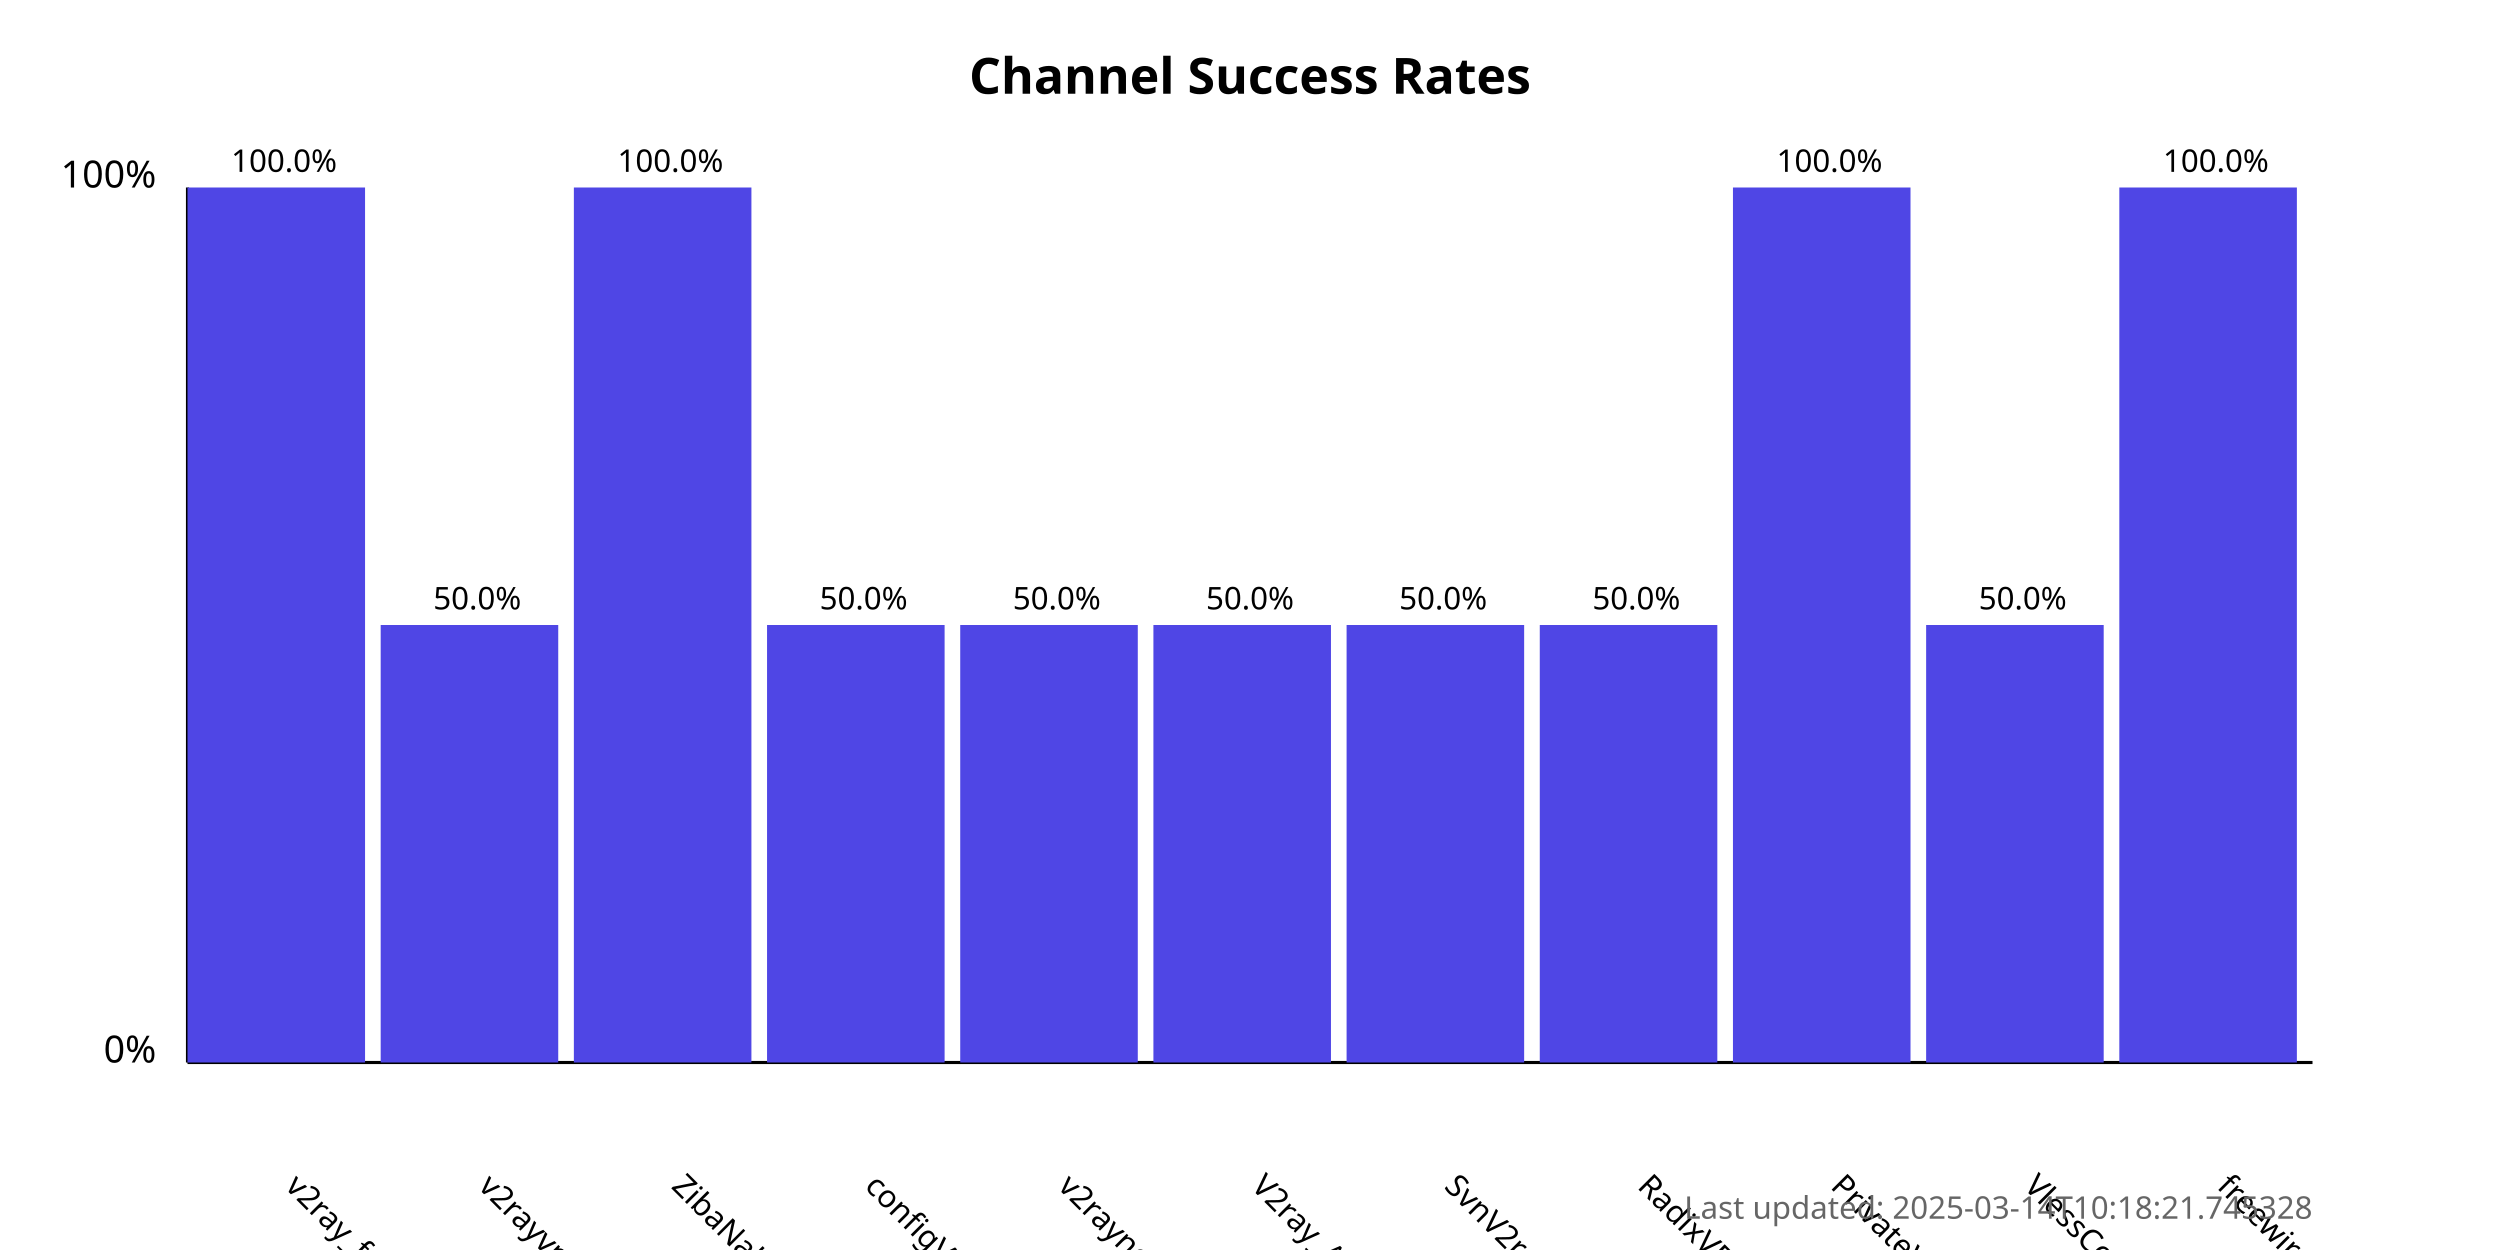
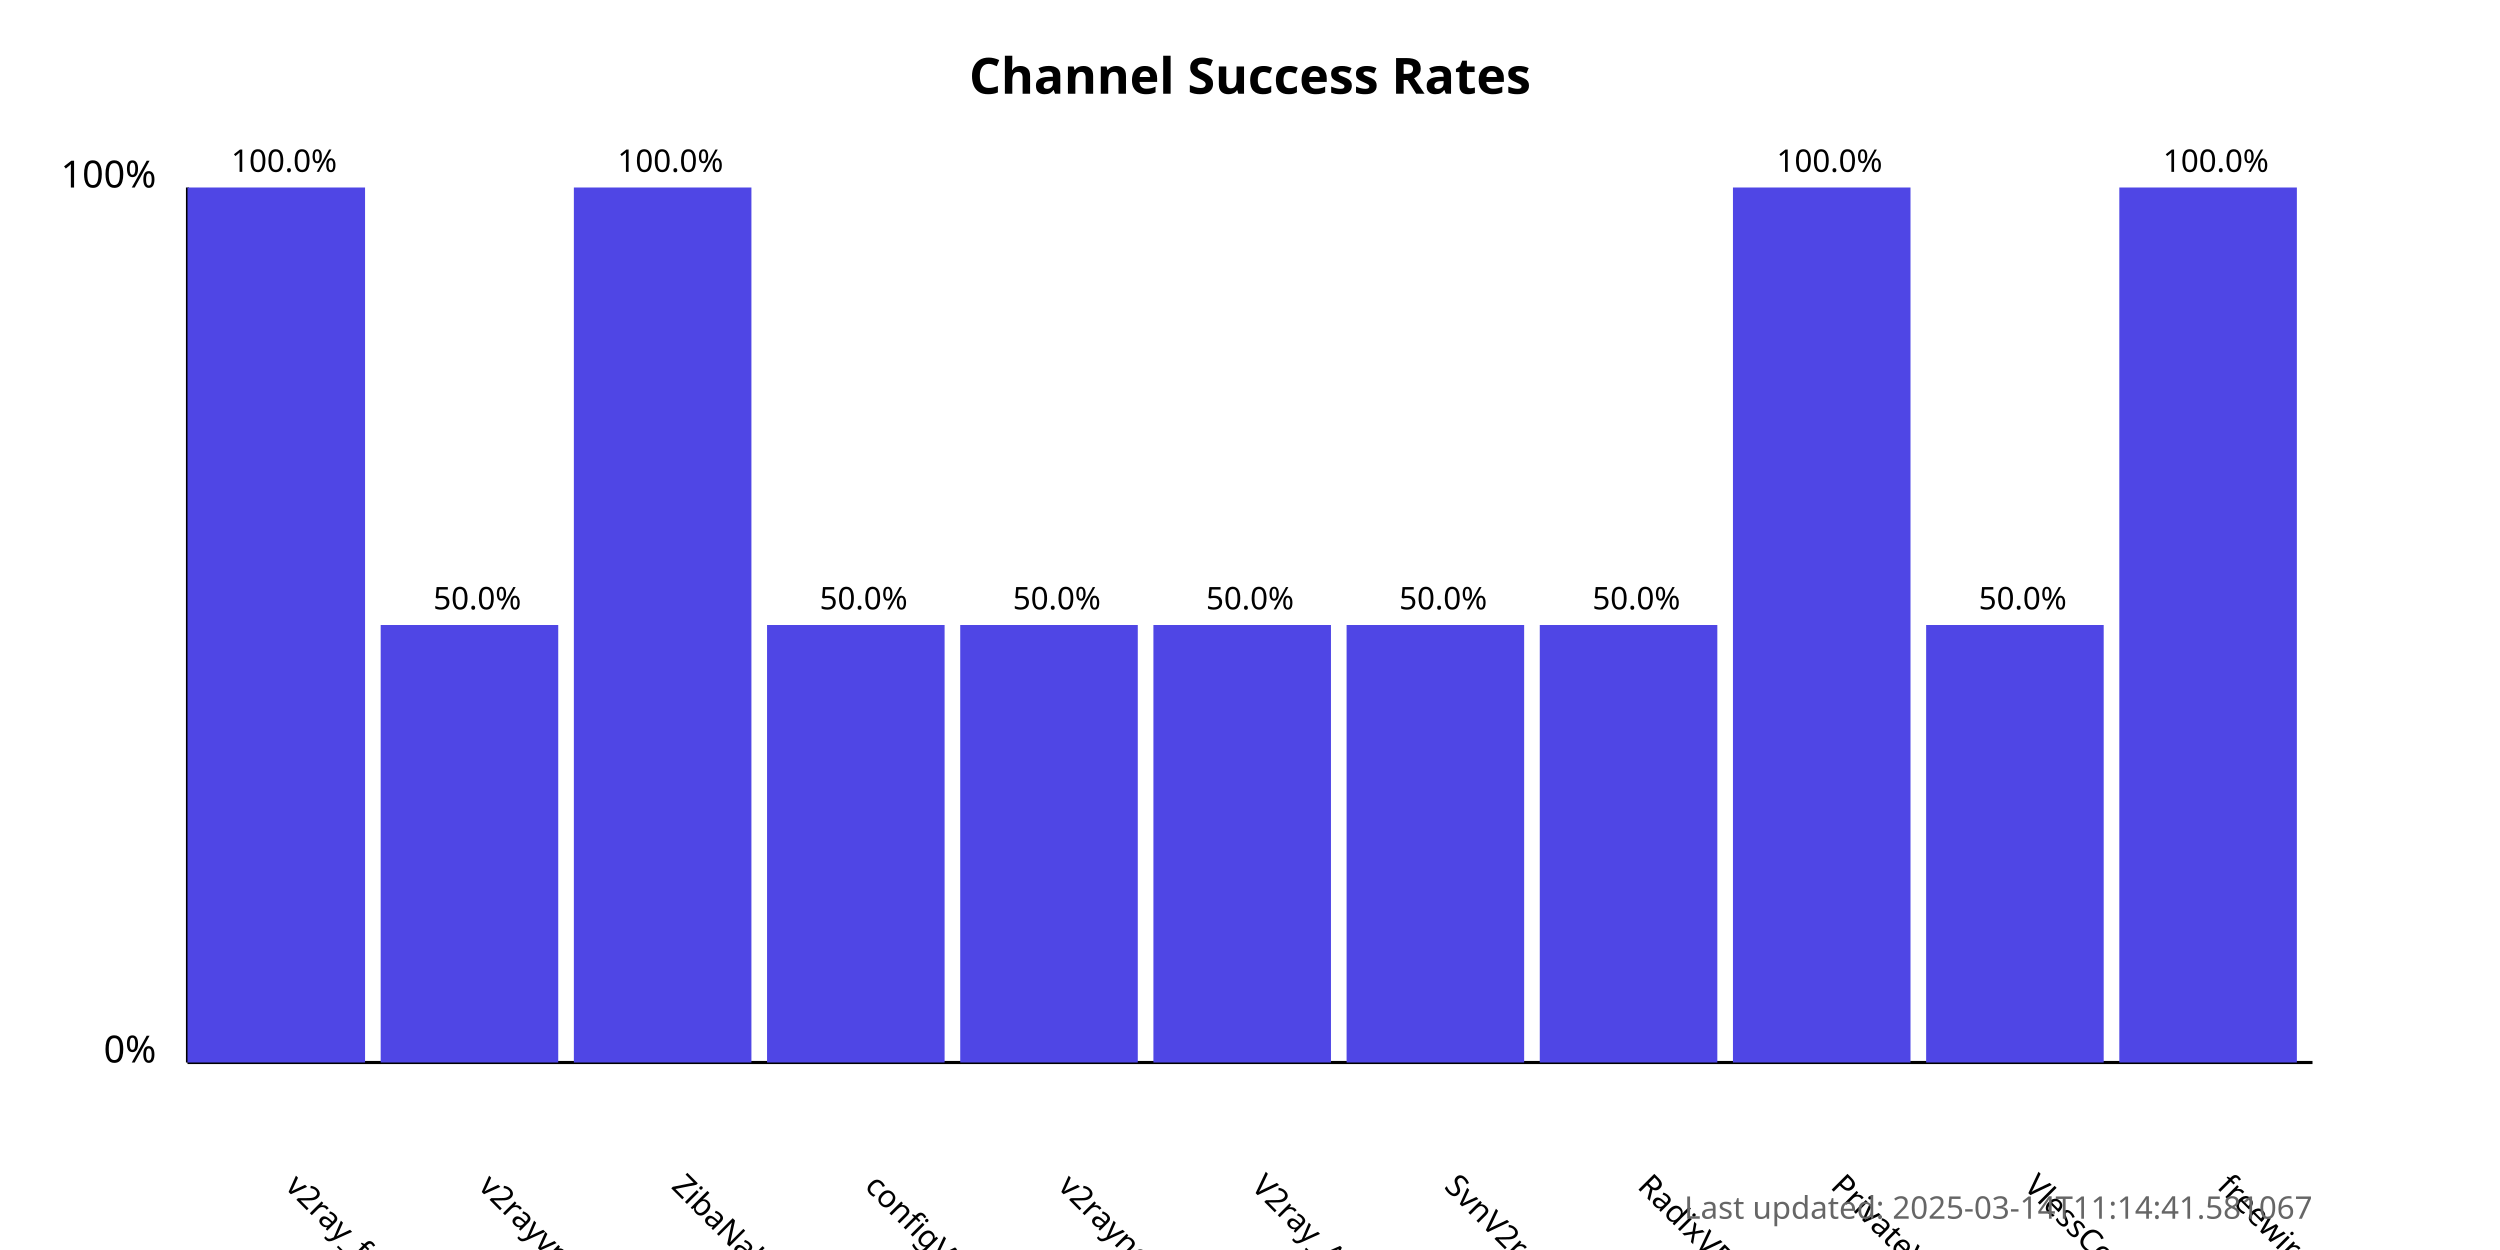
<svg xmlns="http://www.w3.org/2000/svg" width="800" height="400">
  <style>
            .chart-title { font: bold 16px sans-serif; }
            .axis-label { font: 12px sans-serif; }
            .tick-label { font: 10px sans-serif; }
            .bar { fill: #4f46e5; }
            .bar:hover { fill: #6366f1; }
            .timestamp { font: 10px sans-serif; fill: #666; }
        </style>
  <text x="400.0" y="30" text-anchor="middle" class="chart-title">
            Channel Success Rates
        </text>
  <line x1="60" y1="340" x2="60" y2="60" stroke="black" stroke-width="1" />
  <line x1="60" y1="340" x2="740" y2="340" stroke="black" stroke-width="1" />
  <text x="50" y="340" text-anchor="end" class="axis-label">0%</text>
  <text x="50" y="60" text-anchor="end" class="axis-label">100%</text>
  <g>
    <rect x="60" y="60.0" width="56.818" height="280.0" class="bar" />
    <text x="90.909" y="380" transform="rotate(45, 90.90909, 380)" text-anchor="start" class="tick-label">
                v2ray_free_conf
            </text>
    <text x="90.909" y="55.0" text-anchor="middle" class="tick-label">
                100.0%
            </text>
  </g>
  <g>
    <rect x="121.818" y="200.0" width="56.818" height="140.0" class="bar" />
    <text x="152.727" y="380" transform="rotate(45, 152.7273, 380)" text-anchor="start" class="tick-label">
                v2rayvpno
            </text>
    <text x="152.727" y="195.0" text-anchor="middle" class="tick-label">
                50.0%
            </text>
  </g>
  <g>
    <rect x="183.636" y="60.0" width="56.818" height="280.0" class="bar" />
    <text x="214.545" y="380" transform="rotate(45, 214.5455, 380)" text-anchor="start" class="tick-label">
                ZibaNabz
            </text>
    <text x="214.545" y="55.0" text-anchor="middle" class="tick-label">
                100.0%
            </text>
  </g>
  <g>
    <rect x="245.455" y="200.0" width="56.818" height="140.0" class="bar" />
    <text x="276.364" y="380" transform="rotate(45, 276.3636, 380)" text-anchor="start" class="tick-label">
                configV2rayForFree
            </text>
    <text x="276.364" y="195.0" text-anchor="middle" class="tick-label">
                50.0%
            </text>
  </g>
  <g>
    <rect x="307.273" y="200.0" width="56.818" height="140.0" class="bar" />
    <text x="338.182" y="380" transform="rotate(45, 338.1818, 380)" text-anchor="start" class="tick-label">
                v2rayngvpn
            </text>
    <text x="338.182" y="195.0" text-anchor="middle" class="tick-label">
                50.0%
            </text>
  </g>
  <g>
    <rect x="369.091" y="200.0" width="56.818" height="140.0" class="bar" />
    <text x="400.0" y="380" transform="rotate(45, 400.0, 380)" text-anchor="start" class="tick-label">
                V2ray_Alpha
            </text>
    <text x="400.0" y="195.0" text-anchor="middle" class="tick-label">
                50.0%
            </text>
  </g>
  <g>
    <rect x="430.909" y="200.0" width="56.818" height="140.0" class="bar" />
    <text x="461.818" y="380" transform="rotate(45, 461.8182, 380)" text-anchor="start" class="tick-label">
                SvnV2ray
            </text>
    <text x="461.818" y="195.0" text-anchor="middle" class="tick-label">
                50.0%
            </text>
  </g>
  <g>
    <rect x="492.727" y="200.0" width="56.818" height="140.0" class="bar" />
    <text x="523.636" y="380" transform="rotate(45, 523.6364, 380)" text-anchor="start" class="tick-label">
                RadixVPN
            </text>
    <text x="523.636" y="195.0" text-anchor="middle" class="tick-label">
                50.0%
            </text>
  </g>
  <g>
    <rect x="554.545" y="60.0" width="56.818" height="280.0" class="bar" />
    <text x="585.455" y="380" transform="rotate(45, 585.4545, 380)" text-anchor="start" class="tick-label">
                PrivateVPNs
            </text>
    <text x="585.455" y="55.0" text-anchor="middle" class="tick-label">
                100.0%
            </text>
  </g>
  <g>
    <rect x="616.364" y="200.0" width="56.818" height="140.0" class="bar" />
    <text x="647.273" y="380" transform="rotate(45, 647.2727, 380)" text-anchor="start" class="tick-label">
                VlessConfig
            </text>
    <text x="647.273" y="195.0" text-anchor="middle" class="tick-label">
                50.0%
            </text>
  </g>
  <g>
    <rect x="678.182" y="60.0" width="56.818" height="280.0" class="bar" />
    <text x="709.091" y="380" transform="rotate(45, 709.0909, 380)" text-anchor="start" class="tick-label">
                freewireguard
            </text>
    <text x="709.091" y="55.0" text-anchor="middle" class="tick-label">
                100.0%
            </text>
  </g>
  <text x="740" y="390" text-anchor="end" class="timestamp">
-             Last updated: 2025-03-14T10:18:21.745328
+             Last updated: 2025-03-14T11:14:41.581067
        </text>
</svg>
